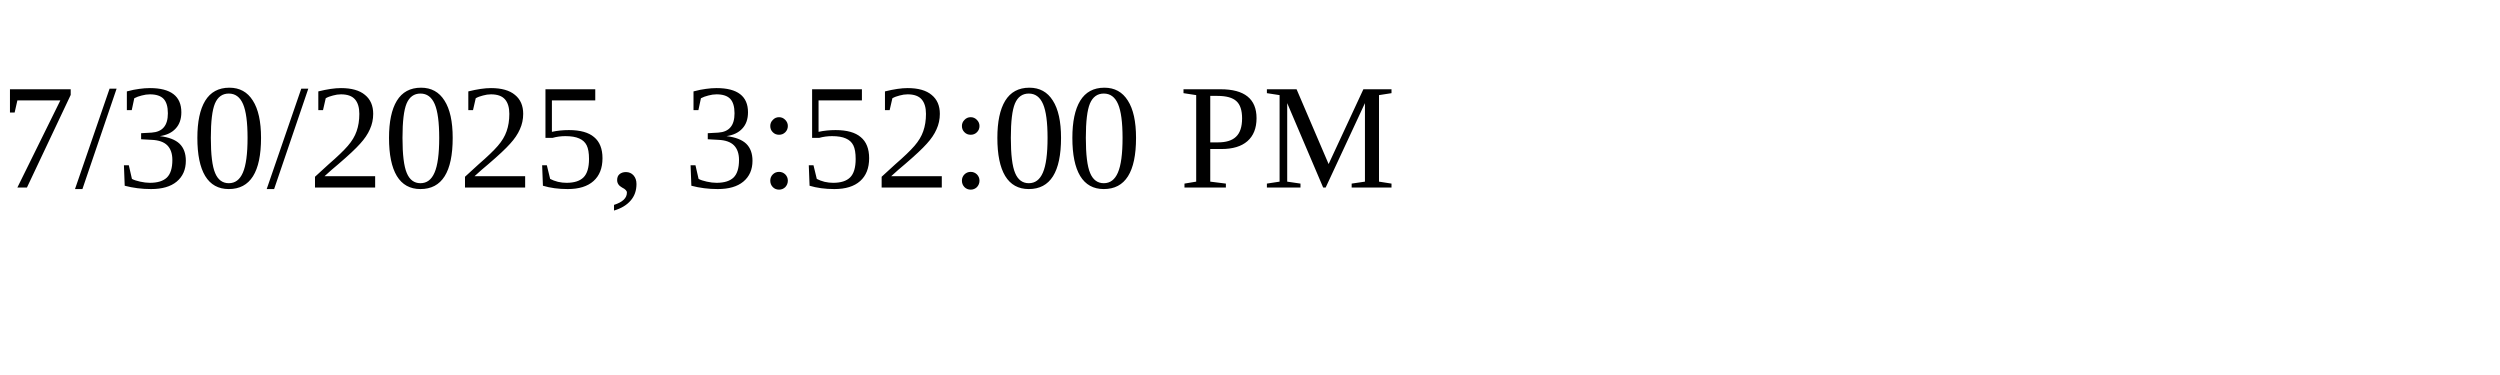
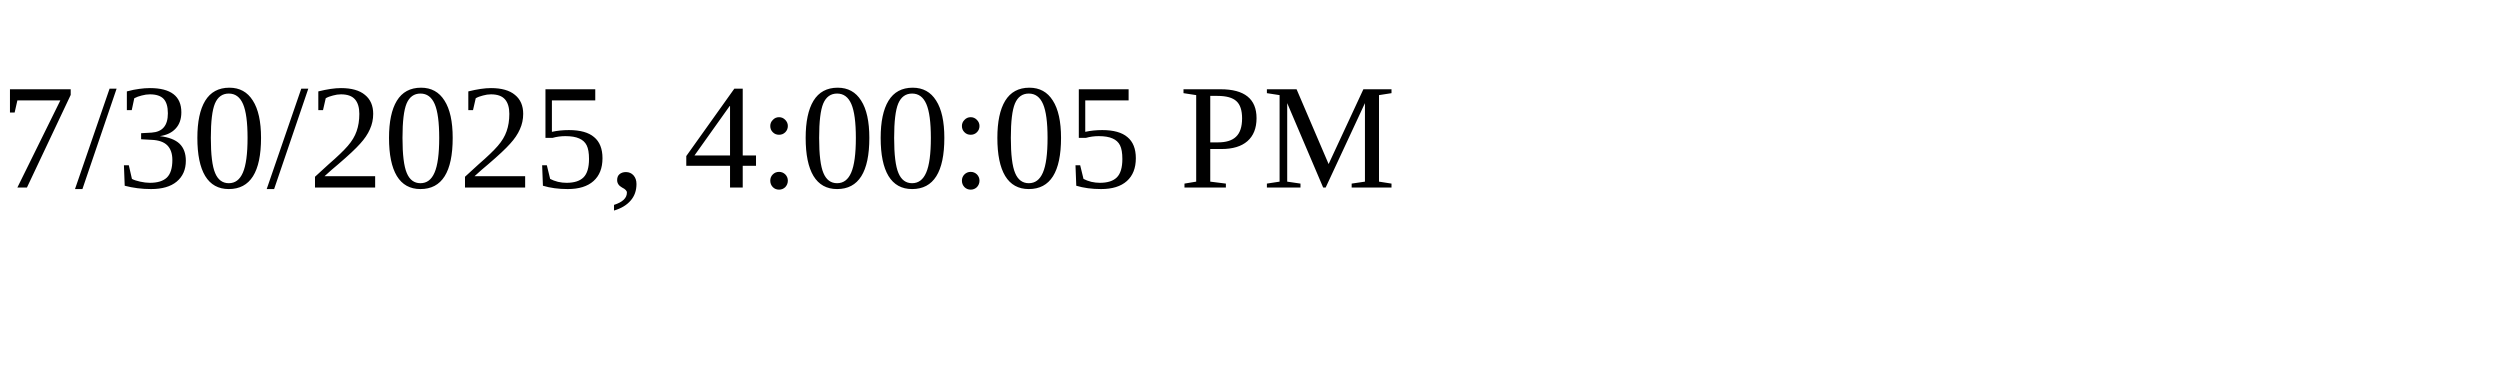
<svg xmlns="http://www.w3.org/2000/svg" height="30" width="200">
-   <text x="0" y="15">7/30/2025, 3:52:00 PM</text>
+   <text x="0" y="15">7/30/2025, 4:00:05 PM</text>
</svg>
